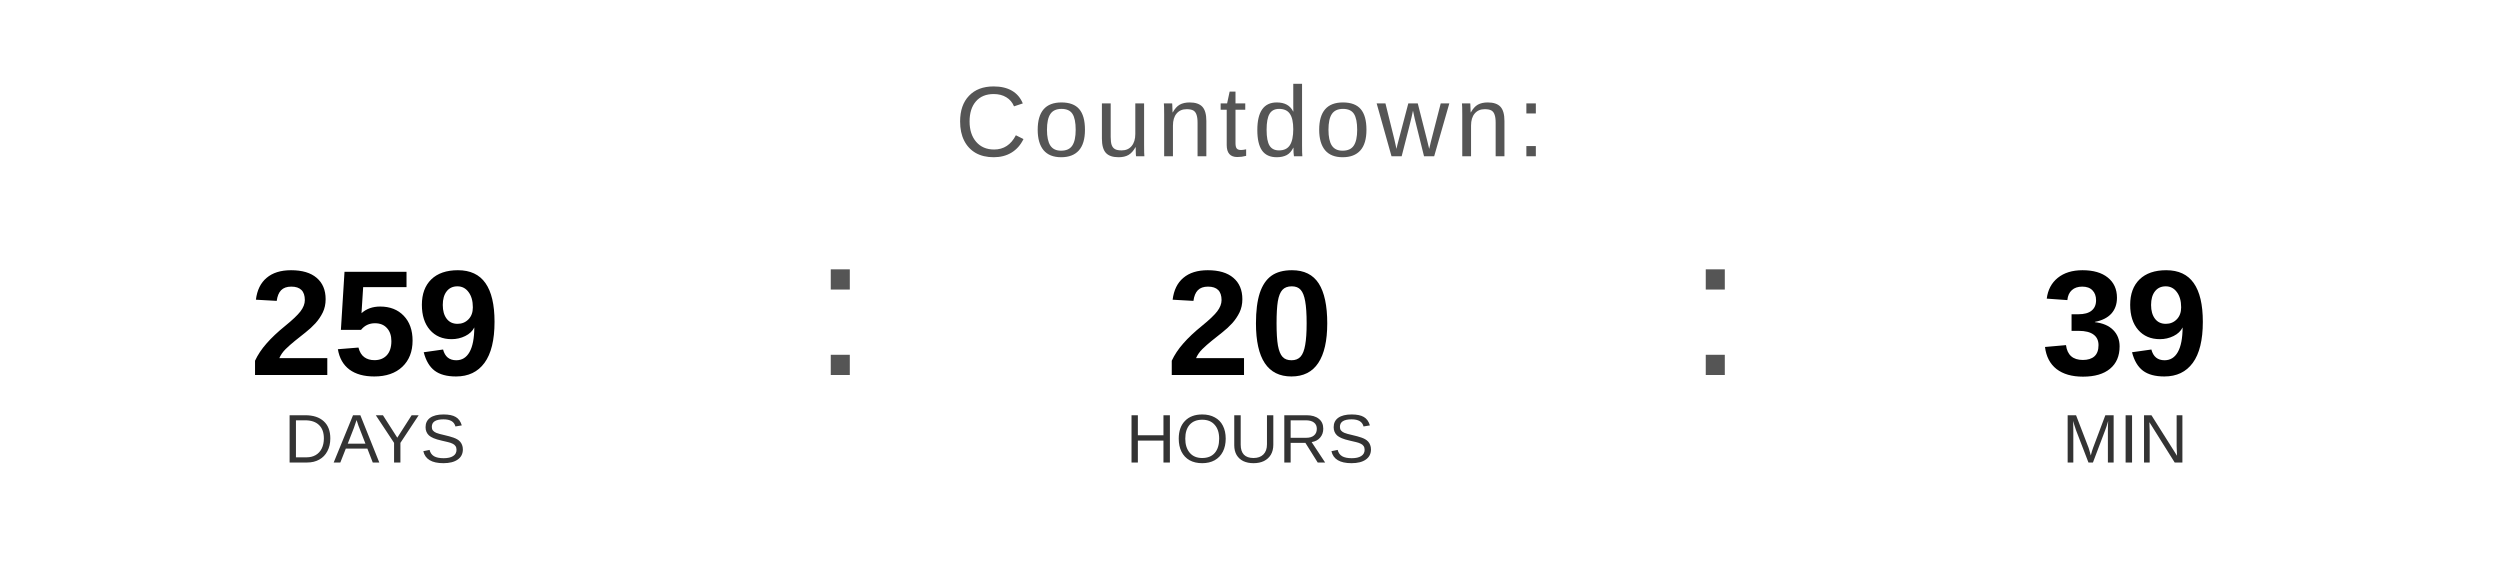
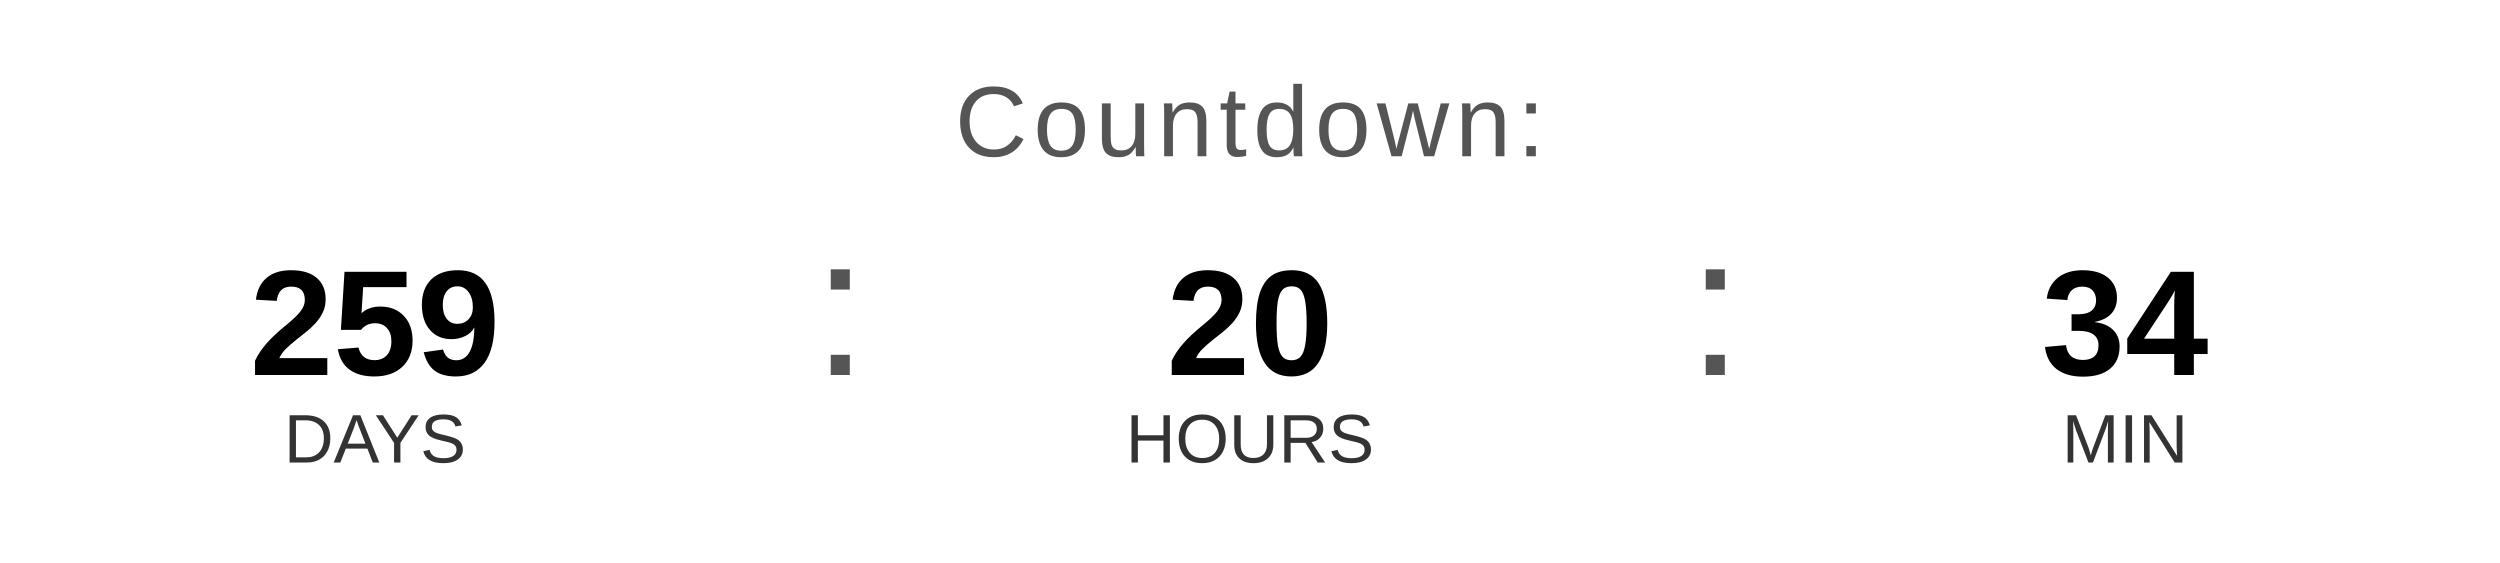
<svg xmlns="http://www.w3.org/2000/svg" width="400" height="90" viewBox="0 0 400 90">
  <text x="200" y="25" font-family="Arial, Helvetica, sans-serif" font-size="16" fill="#555555" text-anchor="middle" letter-spacing="1">
    Countdown:
  </text>
  <text x="60" y="60" font-family="Arial, Helvetica, sans-serif" font-size="24" font-weight="bold" fill="#000000" text-anchor="middle">259</text>
  <text x="60" y="74" font-family="Arial, Helvetica, sans-serif" font-size="11" fill="#333333" text-anchor="middle">DAYS</text>
  <text x="130" y="60" font-family="Arial, sans-serif" font-size="32" fill="#555555">:</text>
  <text x="200" y="60" font-family="Arial, Helvetica, sans-serif" font-size="24" font-weight="bold" fill="#000000" text-anchor="middle">20</text>
  <text x="200" y="74" font-family="Arial, Helvetica, sans-serif" font-size="11" fill="#333333" text-anchor="middle">HOURS</text>
  <text x="270" y="60" font-family="Arial, sans-serif" font-size="32" fill="#555555">:</text>
-   <text x="340" y="60" font-family="Arial, Helvetica, sans-serif" font-size="24" font-weight="bold" fill="#000000" text-anchor="middle">39</text>
+   <text x="340" y="60" font-family="Arial, Helvetica, sans-serif" font-size="24" font-weight="bold" fill="#000000" text-anchor="middle">34</text>
  <text x="340" y="74" font-family="Arial, Helvetica, sans-serif" font-size="11" fill="#333333" text-anchor="middle">MIN</text>
</svg>
